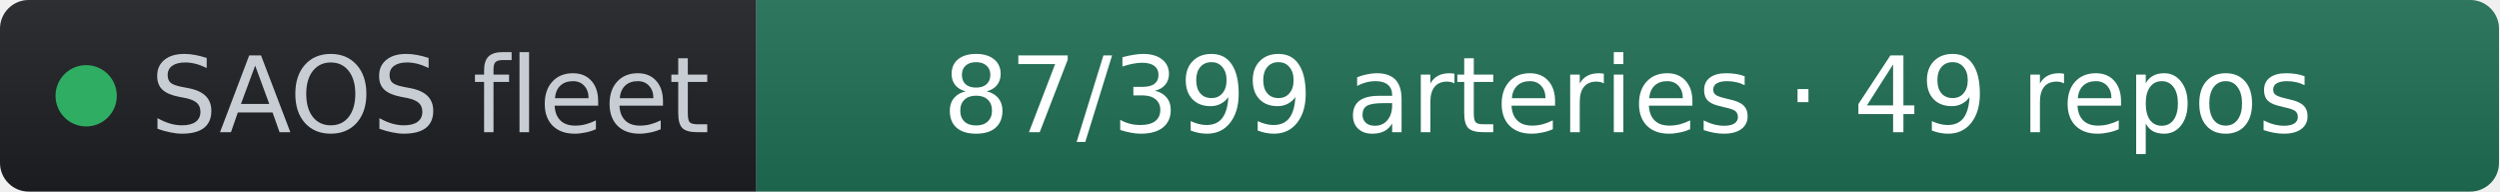
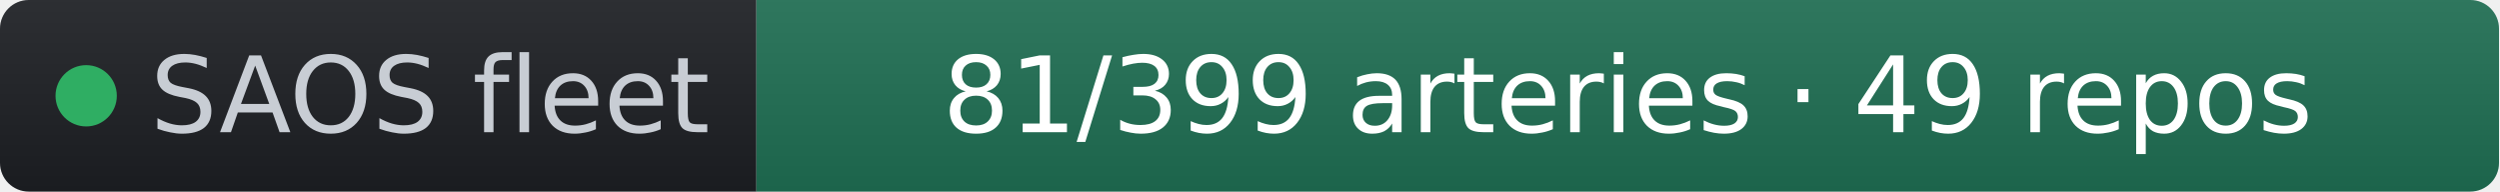
- <svg xmlns="http://www.w3.org/2000/svg" width="261" height="20" role="img" aria-label="SAOS fleet: 87/399 arteries · 49 repos" viewBox="0 0 261 20" font-family="Verdana,Geneva,DejaVu Sans,sans-serif">
+ <svg xmlns="http://www.w3.org/2000/svg" width="261" height="20" role="img" aria-label="SAOS fleet: 81/399 arteries · 49 repos" viewBox="0 0 261 20" font-family="Verdana,Geneva,DejaVu Sans,sans-serif">
  <linearGradient id="s" x2="0" y2="100%">
    <stop offset="0" stop-color="#bbb" stop-opacity=".1" />
    <stop offset="1" stop-opacity=".1" />
  </linearGradient>
  <clipPath id="r">
    <rect width="261" height="20" rx="3" fill="#fff" />
  </clipPath>
  <g clip-path="url(#r)">
    <rect width="79" height="20" fill="#1d1f24" />
    <rect x="79" width="182" height="20" fill="#1f6f54" />
    <rect width="261" height="20" fill="url(#s)" />
  </g>
  <g fill="#fff" text-anchor="middle" font-size="11">
    <circle cx="9" cy="10" r="3.2" fill="#2fae63" />
    <text x="15.7" y="13.8" fill="#c8cdd4" text-anchor="start">SAOS fleet</text>
-     <text x="170" y="13.8" fill="#ffffff">87/399 arteries · 49 repos</text>
+     <text x="170" y="13.8" fill="#ffffff">81/399 arteries · 49 repos</text>
  </g>
</svg>
